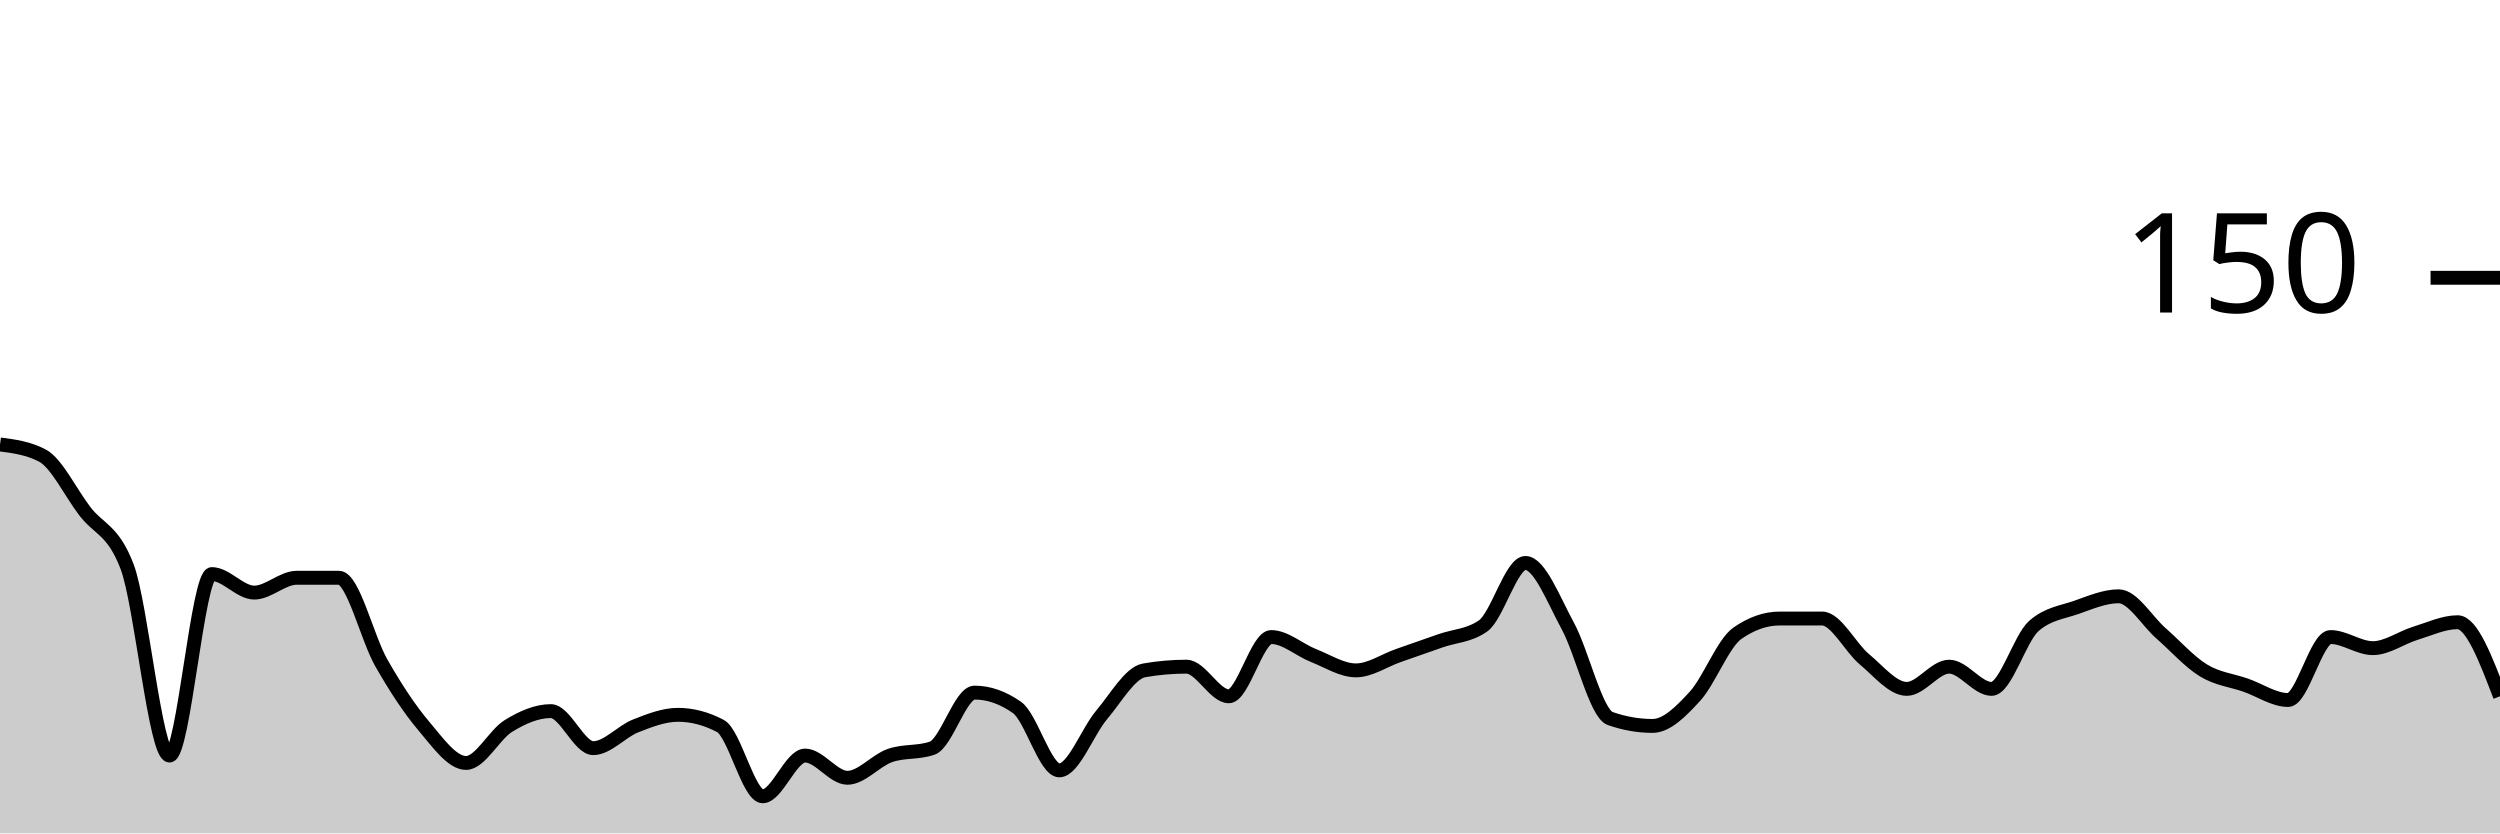
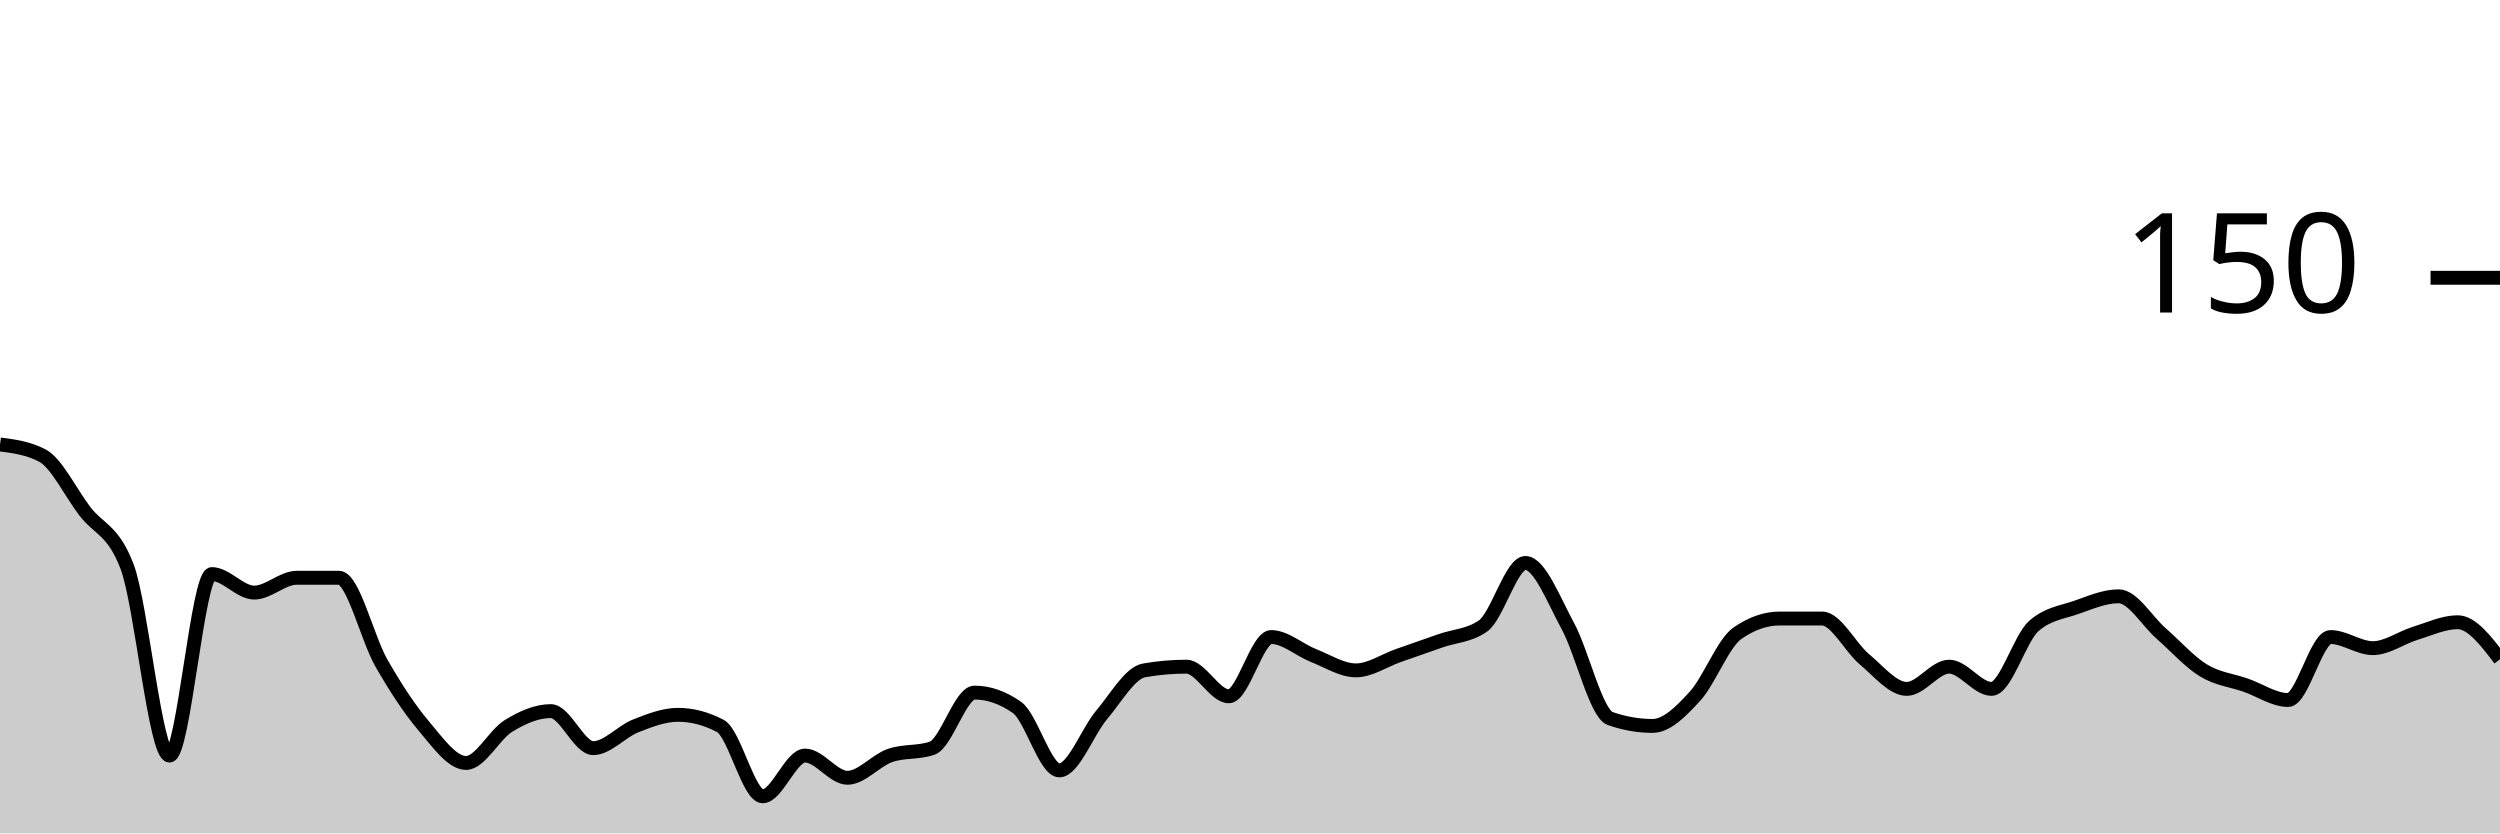
<svg xmlns="http://www.w3.org/2000/svg" viewBox="0 0 180 60">
  <g transform="translate(0,20)">
-     <path class="area" fill="rgba(0, 0, 0, 0.2)" d="M0,12C1.017,12.133,2.034,12.267,3.051,12.8C4.068,13.333,5.085,15.467,6.102,16.8C7.119,18.133,8.136,18.133,9.153,20.8C10.169,23.467,11.186,34.4,12.203,34.4C13.22,34.4,14.237,21.333,15.254,21.333C16.271,21.333,17.288,22.667,18.305,22.667C19.322,22.667,20.339,21.6,21.356,21.6C22.373,21.6,23.39,21.6,24.407,21.6C25.424,21.6,26.441,25.956,27.458,27.733C28.475,29.511,29.492,31.067,30.508,32.267C31.525,33.467,32.542,34.933,33.559,34.933C34.576,34.933,35.593,32.889,36.61,32.267C37.627,31.644,38.644,31.2,39.661,31.2C40.678,31.2,41.695,33.867,42.712,33.867C43.729,33.867,44.746,32.667,45.763,32.267C46.78,31.867,47.797,31.467,48.814,31.467C49.831,31.467,50.847,31.733,51.864,32.267C52.881,32.8,53.898,37.333,54.915,37.333C55.932,37.333,56.949,34.4,57.966,34.4C58.983,34.4,60,36,61.017,36C62.034,36,63.051,34.756,64.068,34.4C65.085,34.044,66.102,34.222,67.119,33.867C68.136,33.511,69.153,29.867,70.169,29.867C71.186,29.867,72.203,30.222,73.22,30.933C74.237,31.644,75.254,35.467,76.271,35.467C77.288,35.467,78.305,32.667,79.322,31.467C80.339,30.267,81.356,28.444,82.373,28.267C83.39,28.089,84.407,28,85.424,28C86.441,28,87.458,30.133,88.475,30.133C89.492,30.133,90.508,25.867,91.525,25.867C92.542,25.867,93.559,26.8,94.576,27.2C95.593,27.6,96.61,28.267,97.627,28.267C98.644,28.267,99.661,27.556,100.678,27.2C101.695,26.844,102.712,26.489,103.729,26.133C104.746,25.778,105.763,25.778,106.78,25.067C107.797,24.356,108.814,20.533,109.831,20.533C110.847,20.533,111.864,23.2,112.881,25.067C113.898,26.933,114.915,31.378,115.932,31.733C116.949,32.089,117.966,32.267,118.983,32.267C120,32.267,121.017,31.244,122.034,30.133C123.051,29.022,124.068,26.311,125.085,25.6C126.102,24.889,127.119,24.533,128.136,24.533C129.153,24.533,130.169,24.533,131.186,24.533C132.203,24.533,133.22,26.622,134.237,27.467C135.254,28.311,136.271,29.6,137.288,29.6C138.305,29.6,139.322,28,140.339,28C141.356,28,142.373,29.6,143.39,29.6C144.407,29.6,145.424,25.956,146.441,25.067C147.458,24.178,148.475,24.089,149.492,23.733C150.508,23.378,151.525,22.933,152.542,22.933C153.559,22.933,154.576,24.711,155.593,25.6C156.61,26.489,157.627,27.644,158.644,28.267C159.661,28.889,160.678,28.978,161.695,29.333C162.712,29.689,163.729,30.4,164.746,30.4C165.763,30.4,166.78,25.867,167.797,25.867C168.814,25.867,169.831,26.667,170.847,26.667C171.864,26.667,172.881,25.911,173.898,25.6C174.915,25.289,175.932,24.8,176.949,24.8C177.966,24.8,178.983,27.467,180,30.133L180,40C178.983,40,177.966,40,176.949,40C175.932,40,174.915,40,173.898,40C172.881,40,171.864,40,170.847,40C169.831,40,168.814,40,167.797,40C166.78,40,165.763,40,164.746,40C163.729,40,162.712,40,161.695,40C160.678,40,159.661,40,158.644,40C157.627,40,156.61,40,155.593,40C154.576,40,153.559,40,152.542,40C151.525,40,150.508,40,149.492,40C148.475,40,147.458,40,146.441,40C145.424,40,144.407,40,143.39,40C142.373,40,141.356,40,140.339,40C139.322,40,138.305,40,137.288,40C136.271,40,135.254,40,134.237,40C133.22,40,132.203,40,131.186,40C130.169,40,129.153,40,128.136,40C127.119,40,126.102,40,125.085,40C124.068,40,123.051,40,122.034,40C121.017,40,120,40,118.983,40C117.966,40,116.949,40,115.932,40C114.915,40,113.898,40,112.881,40C111.864,40,110.847,40,109.831,40C108.814,40,107.797,40,106.78,40C105.763,40,104.746,40,103.729,40C102.712,40,101.695,40,100.678,40C99.661,40,98.644,40,97.627,40C96.61,40,95.593,40,94.576,40C93.559,40,92.542,40,91.525,40C90.508,40,89.492,40,88.475,40C87.458,40,86.441,40,85.424,40C84.407,40,83.39,40,82.373,40C81.356,40,80.339,40,79.322,40C78.305,40,77.288,40,76.271,40C75.254,40,74.237,40,73.22,40C72.203,40,71.186,40,70.169,40C69.153,40,68.136,40,67.119,40C66.102,40,65.085,40,64.068,40C63.051,40,62.034,40,61.017,40C60,40,58.983,40,57.966,40C56.949,40,55.932,40,54.915,40C53.898,40,52.881,40,51.864,40C50.847,40,49.831,40,48.814,40C47.797,40,46.78,40,45.763,40C44.746,40,43.729,40,42.712,40C41.695,40,40.678,40,39.661,40C38.644,40,37.627,40,36.61,40C35.593,40,34.576,40,33.559,40C32.542,40,31.525,40,30.508,40C29.492,40,28.475,40,27.458,40C26.441,40,25.424,40,24.407,40C23.39,40,22.373,40,21.356,40C20.339,40,19.322,40,18.305,40C17.288,40,16.271,40,15.254,40C14.237,40,13.22,40,12.203,40C11.186,40,10.169,40,9.153,40C8.136,40,7.119,40,6.102,40C5.085,40,4.068,40,3.051,40C2.034,40,1.017,40,0,40Z" />
-     <path class="line" stroke="black" fill="none" d="M0,12C1.017,12.133,2.034,12.267,3.051,12.8C4.068,13.333,5.085,15.467,6.102,16.8C7.119,18.133,8.136,18.133,9.153,20.8C10.169,23.467,11.186,34.4,12.203,34.4C13.22,34.4,14.237,21.333,15.254,21.333C16.271,21.333,17.288,22.667,18.305,22.667C19.322,22.667,20.339,21.6,21.356,21.6C22.373,21.6,23.39,21.6,24.407,21.6C25.424,21.6,26.441,25.956,27.458,27.733C28.475,29.511,29.492,31.067,30.508,32.267C31.525,33.467,32.542,34.933,33.559,34.933C34.576,34.933,35.593,32.889,36.61,32.267C37.627,31.644,38.644,31.2,39.661,31.2C40.678,31.2,41.695,33.867,42.712,33.867C43.729,33.867,44.746,32.667,45.763,32.267C46.78,31.867,47.797,31.467,48.814,31.467C49.831,31.467,50.847,31.733,51.864,32.267C52.881,32.8,53.898,37.333,54.915,37.333C55.932,37.333,56.949,34.4,57.966,34.4C58.983,34.4,60,36,61.017,36C62.034,36,63.051,34.756,64.068,34.4C65.085,34.044,66.102,34.222,67.119,33.867C68.136,33.511,69.153,29.867,70.169,29.867C71.186,29.867,72.203,30.222,73.22,30.933C74.237,31.644,75.254,35.467,76.271,35.467C77.288,35.467,78.305,32.667,79.322,31.467C80.339,30.267,81.356,28.444,82.373,28.267C83.39,28.089,84.407,28,85.424,28C86.441,28,87.458,30.133,88.475,30.133C89.492,30.133,90.508,25.867,91.525,25.867C92.542,25.867,93.559,26.8,94.576,27.2C95.593,27.6,96.61,28.267,97.627,28.267C98.644,28.267,99.661,27.556,100.678,27.2C101.695,26.844,102.712,26.489,103.729,26.133C104.746,25.778,105.763,25.778,106.78,25.067C107.797,24.356,108.814,20.533,109.831,20.533C110.847,20.533,111.864,23.2,112.881,25.067C113.898,26.933,114.915,31.378,115.932,31.733C116.949,32.089,117.966,32.267,118.983,32.267C120,32.267,121.017,31.244,122.034,30.133C123.051,29.022,124.068,26.311,125.085,25.6C126.102,24.889,127.119,24.533,128.136,24.533C129.153,24.533,130.169,24.533,131.186,24.533C132.203,24.533,133.22,26.622,134.237,27.467C135.254,28.311,136.271,29.6,137.288,29.6C138.305,29.6,139.322,28,140.339,28C141.356,28,142.373,29.6,143.39,29.6C144.407,29.6,145.424,25.956,146.441,25.067C147.458,24.178,148.475,24.089,149.492,23.733C150.508,23.378,151.525,22.933,152.542,22.933C153.559,22.933,154.576,24.711,155.593,25.6C156.61,26.489,157.627,27.644,158.644,28.267C159.661,28.889,160.678,28.978,161.695,29.333C162.712,29.689,163.729,30.4,164.746,30.4C165.763,30.4,166.78,25.867,167.797,25.867C168.814,25.867,169.831,26.667,170.847,26.667C171.864,26.667,172.881,25.911,173.898,25.6C174.915,25.289,175.932,24.8,176.949,24.8C177.966,24.8,178.983,27.467,180,30.133" />
+     <path class="area" fill="rgba(0, 0, 0, 0.2)" d="M0,12C1.017,12.133,2.034,12.267,3.051,12.8C4.068,13.333,5.085,15.467,6.102,16.8C7.119,18.133,8.136,18.133,9.153,20.8C10.169,23.467,11.186,34.4,12.203,34.4C13.22,34.4,14.237,21.333,15.254,21.333C16.271,21.333,17.288,22.667,18.305,22.667C19.322,22.667,20.339,21.6,21.356,21.6C22.373,21.6,23.39,21.6,24.407,21.6C25.424,21.6,26.441,25.956,27.458,27.733C28.475,29.511,29.492,31.067,30.508,32.267C31.525,33.467,32.542,34.933,33.559,34.933C34.576,34.933,35.593,32.889,36.61,32.267C37.627,31.644,38.644,31.2,39.661,31.2C40.678,31.2,41.695,33.867,42.712,33.867C43.729,33.867,44.746,32.667,45.763,32.267C46.78,31.867,47.797,31.467,48.814,31.467C49.831,31.467,50.847,31.733,51.864,32.267C52.881,32.8,53.898,37.333,54.915,37.333C55.932,37.333,56.949,34.4,57.966,34.4C58.983,34.4,60,36,61.017,36C62.034,36,63.051,34.756,64.068,34.4C65.085,34.044,66.102,34.222,67.119,33.867C68.136,33.511,69.153,29.867,70.169,29.867C71.186,29.867,72.203,30.222,73.22,30.933C74.237,31.644,75.254,35.467,76.271,35.467C77.288,35.467,78.305,32.667,79.322,31.467C80.339,30.267,81.356,28.444,82.373,28.267C83.39,28.089,84.407,28,85.424,28C86.441,28,87.458,30.133,88.475,30.133C89.492,30.133,90.508,25.867,91.525,25.867C92.542,25.867,93.559,26.8,94.576,27.2C95.593,27.6,96.61,28.267,97.627,28.267C98.644,28.267,99.661,27.556,100.678,27.2C101.695,26.844,102.712,26.489,103.729,26.133C104.746,25.778,105.763,25.778,106.78,25.067C107.797,24.356,108.814,20.533,109.831,20.533C110.847,20.533,111.864,23.2,112.881,25.067C113.898,26.933,114.915,31.378,115.932,31.733C116.949,32.089,117.966,32.267,118.983,32.267C120,32.267,121.017,31.244,122.034,30.133C123.051,29.022,124.068,26.311,125.085,25.6C126.102,24.889,127.119,24.533,128.136,24.533C129.153,24.533,130.169,24.533,131.186,24.533C132.203,24.533,133.22,26.622,134.237,27.467C135.254,28.311,136.271,29.6,137.288,29.6C138.305,29.6,139.322,28,140.339,28C141.356,28,142.373,29.6,143.39,29.6C144.407,29.6,145.424,25.956,146.441,25.067C147.458,24.178,148.475,24.089,149.492,23.733C150.508,23.378,151.525,22.933,152.542,22.933C153.559,22.933,154.576,24.711,155.593,25.6C156.61,26.489,157.627,27.644,158.644,28.267C159.661,28.889,160.678,28.978,161.695,29.333C162.712,29.689,163.729,30.4,164.746,30.4C165.763,30.4,166.78,25.867,167.797,25.867C168.814,25.867,169.831,26.667,170.847,26.667C171.864,26.667,172.881,25.911,173.898,25.6C174.915,25.289,175.932,24.8,176.949,24.8C177.966,24.8,178.983,26.133,180,27.467L180,40C178.983,40,177.966,40,176.949,40C175.932,40,174.915,40,173.898,40C172.881,40,171.864,40,170.847,40C169.831,40,168.814,40,167.797,40C166.78,40,165.763,40,164.746,40C163.729,40,162.712,40,161.695,40C160.678,40,159.661,40,158.644,40C157.627,40,156.61,40,155.593,40C154.576,40,153.559,40,152.542,40C151.525,40,150.508,40,149.492,40C148.475,40,147.458,40,146.441,40C145.424,40,144.407,40,143.39,40C142.373,40,141.356,40,140.339,40C139.322,40,138.305,40,137.288,40C136.271,40,135.254,40,134.237,40C133.22,40,132.203,40,131.186,40C130.169,40,129.153,40,128.136,40C127.119,40,126.102,40,125.085,40C124.068,40,123.051,40,122.034,40C121.017,40,120,40,118.983,40C117.966,40,116.949,40,115.932,40C114.915,40,113.898,40,112.881,40C111.864,40,110.847,40,109.831,40C108.814,40,107.797,40,106.78,40C105.763,40,104.746,40,103.729,40C102.712,40,101.695,40,100.678,40C99.661,40,98.644,40,97.627,40C96.61,40,95.593,40,94.576,40C93.559,40,92.542,40,91.525,40C90.508,40,89.492,40,88.475,40C87.458,40,86.441,40,85.424,40C84.407,40,83.39,40,82.373,40C81.356,40,80.339,40,79.322,40C78.305,40,77.288,40,76.271,40C75.254,40,74.237,40,73.22,40C72.203,40,71.186,40,70.169,40C69.153,40,68.136,40,67.119,40C66.102,40,65.085,40,64.068,40C63.051,40,62.034,40,61.017,40C60,40,58.983,40,57.966,40C56.949,40,55.932,40,54.915,40C53.898,40,52.881,40,51.864,40C50.847,40,49.831,40,48.814,40C47.797,40,46.78,40,45.763,40C44.746,40,43.729,40,42.712,40C41.695,40,40.678,40,39.661,40C38.644,40,37.627,40,36.61,40C35.593,40,34.576,40,33.559,40C32.542,40,31.525,40,30.508,40C29.492,40,28.475,40,27.458,40C26.441,40,25.424,40,24.407,40C23.39,40,22.373,40,21.356,40C20.339,40,19.322,40,18.305,40C17.288,40,16.271,40,15.254,40C14.237,40,13.22,40,12.203,40C11.186,40,10.169,40,9.153,40C8.136,40,7.119,40,6.102,40C5.085,40,4.068,40,3.051,40C2.034,40,1.017,40,0,40Z" />
+     <path class="line" stroke="black" fill="none" d="M0,12C1.017,12.133,2.034,12.267,3.051,12.8C4.068,13.333,5.085,15.467,6.102,16.8C7.119,18.133,8.136,18.133,9.153,20.8C10.169,23.467,11.186,34.4,12.203,34.4C13.22,34.4,14.237,21.333,15.254,21.333C16.271,21.333,17.288,22.667,18.305,22.667C19.322,22.667,20.339,21.6,21.356,21.6C22.373,21.6,23.39,21.6,24.407,21.6C25.424,21.6,26.441,25.956,27.458,27.733C28.475,29.511,29.492,31.067,30.508,32.267C31.525,33.467,32.542,34.933,33.559,34.933C34.576,34.933,35.593,32.889,36.61,32.267C37.627,31.644,38.644,31.2,39.661,31.2C40.678,31.2,41.695,33.867,42.712,33.867C43.729,33.867,44.746,32.667,45.763,32.267C46.78,31.867,47.797,31.467,48.814,31.467C49.831,31.467,50.847,31.733,51.864,32.267C52.881,32.8,53.898,37.333,54.915,37.333C55.932,37.333,56.949,34.4,57.966,34.4C58.983,34.4,60,36,61.017,36C62.034,36,63.051,34.756,64.068,34.4C65.085,34.044,66.102,34.222,67.119,33.867C68.136,33.511,69.153,29.867,70.169,29.867C71.186,29.867,72.203,30.222,73.22,30.933C74.237,31.644,75.254,35.467,76.271,35.467C77.288,35.467,78.305,32.667,79.322,31.467C80.339,30.267,81.356,28.444,82.373,28.267C83.39,28.089,84.407,28,85.424,28C86.441,28,87.458,30.133,88.475,30.133C89.492,30.133,90.508,25.867,91.525,25.867C92.542,25.867,93.559,26.8,94.576,27.2C95.593,27.6,96.61,28.267,97.627,28.267C98.644,28.267,99.661,27.556,100.678,27.2C101.695,26.844,102.712,26.489,103.729,26.133C104.746,25.778,105.763,25.778,106.78,25.067C107.797,24.356,108.814,20.533,109.831,20.533C110.847,20.533,111.864,23.2,112.881,25.067C113.898,26.933,114.915,31.378,115.932,31.733C116.949,32.089,117.966,32.267,118.983,32.267C120,32.267,121.017,31.244,122.034,30.133C123.051,29.022,124.068,26.311,125.085,25.6C126.102,24.889,127.119,24.533,128.136,24.533C129.153,24.533,130.169,24.533,131.186,24.533C132.203,24.533,133.22,26.622,134.237,27.467C135.254,28.311,136.271,29.6,137.288,29.6C138.305,29.6,139.322,28,140.339,28C141.356,28,142.373,29.6,143.39,29.6C144.407,29.6,145.424,25.956,146.441,25.067C147.458,24.178,148.475,24.089,149.492,23.733C150.508,23.378,151.525,22.933,152.542,22.933C153.559,22.933,154.576,24.711,155.593,25.6C156.61,26.489,157.627,27.644,158.644,28.267C159.661,28.889,160.678,28.978,161.695,29.333C162.712,29.689,163.729,30.4,164.746,30.4C165.763,30.4,166.78,25.867,167.797,25.867C168.814,25.867,169.831,26.667,170.847,26.667C171.864,26.667,172.881,25.911,173.898,25.6C174.915,25.289,175.932,24.8,176.949,24.8C177.966,24.8,178.983,26.133,180,27.467" />
    <path class="axis-ceiling" stroke-width="1" stroke="black" fill="none" d="M175,0L180,0" />
    <text class="axis-ceiling-label" font-family="sans-serif" text-anchor="end" font-size="10px" x="170" y="2.5">150</text>
  </g>
</svg>
